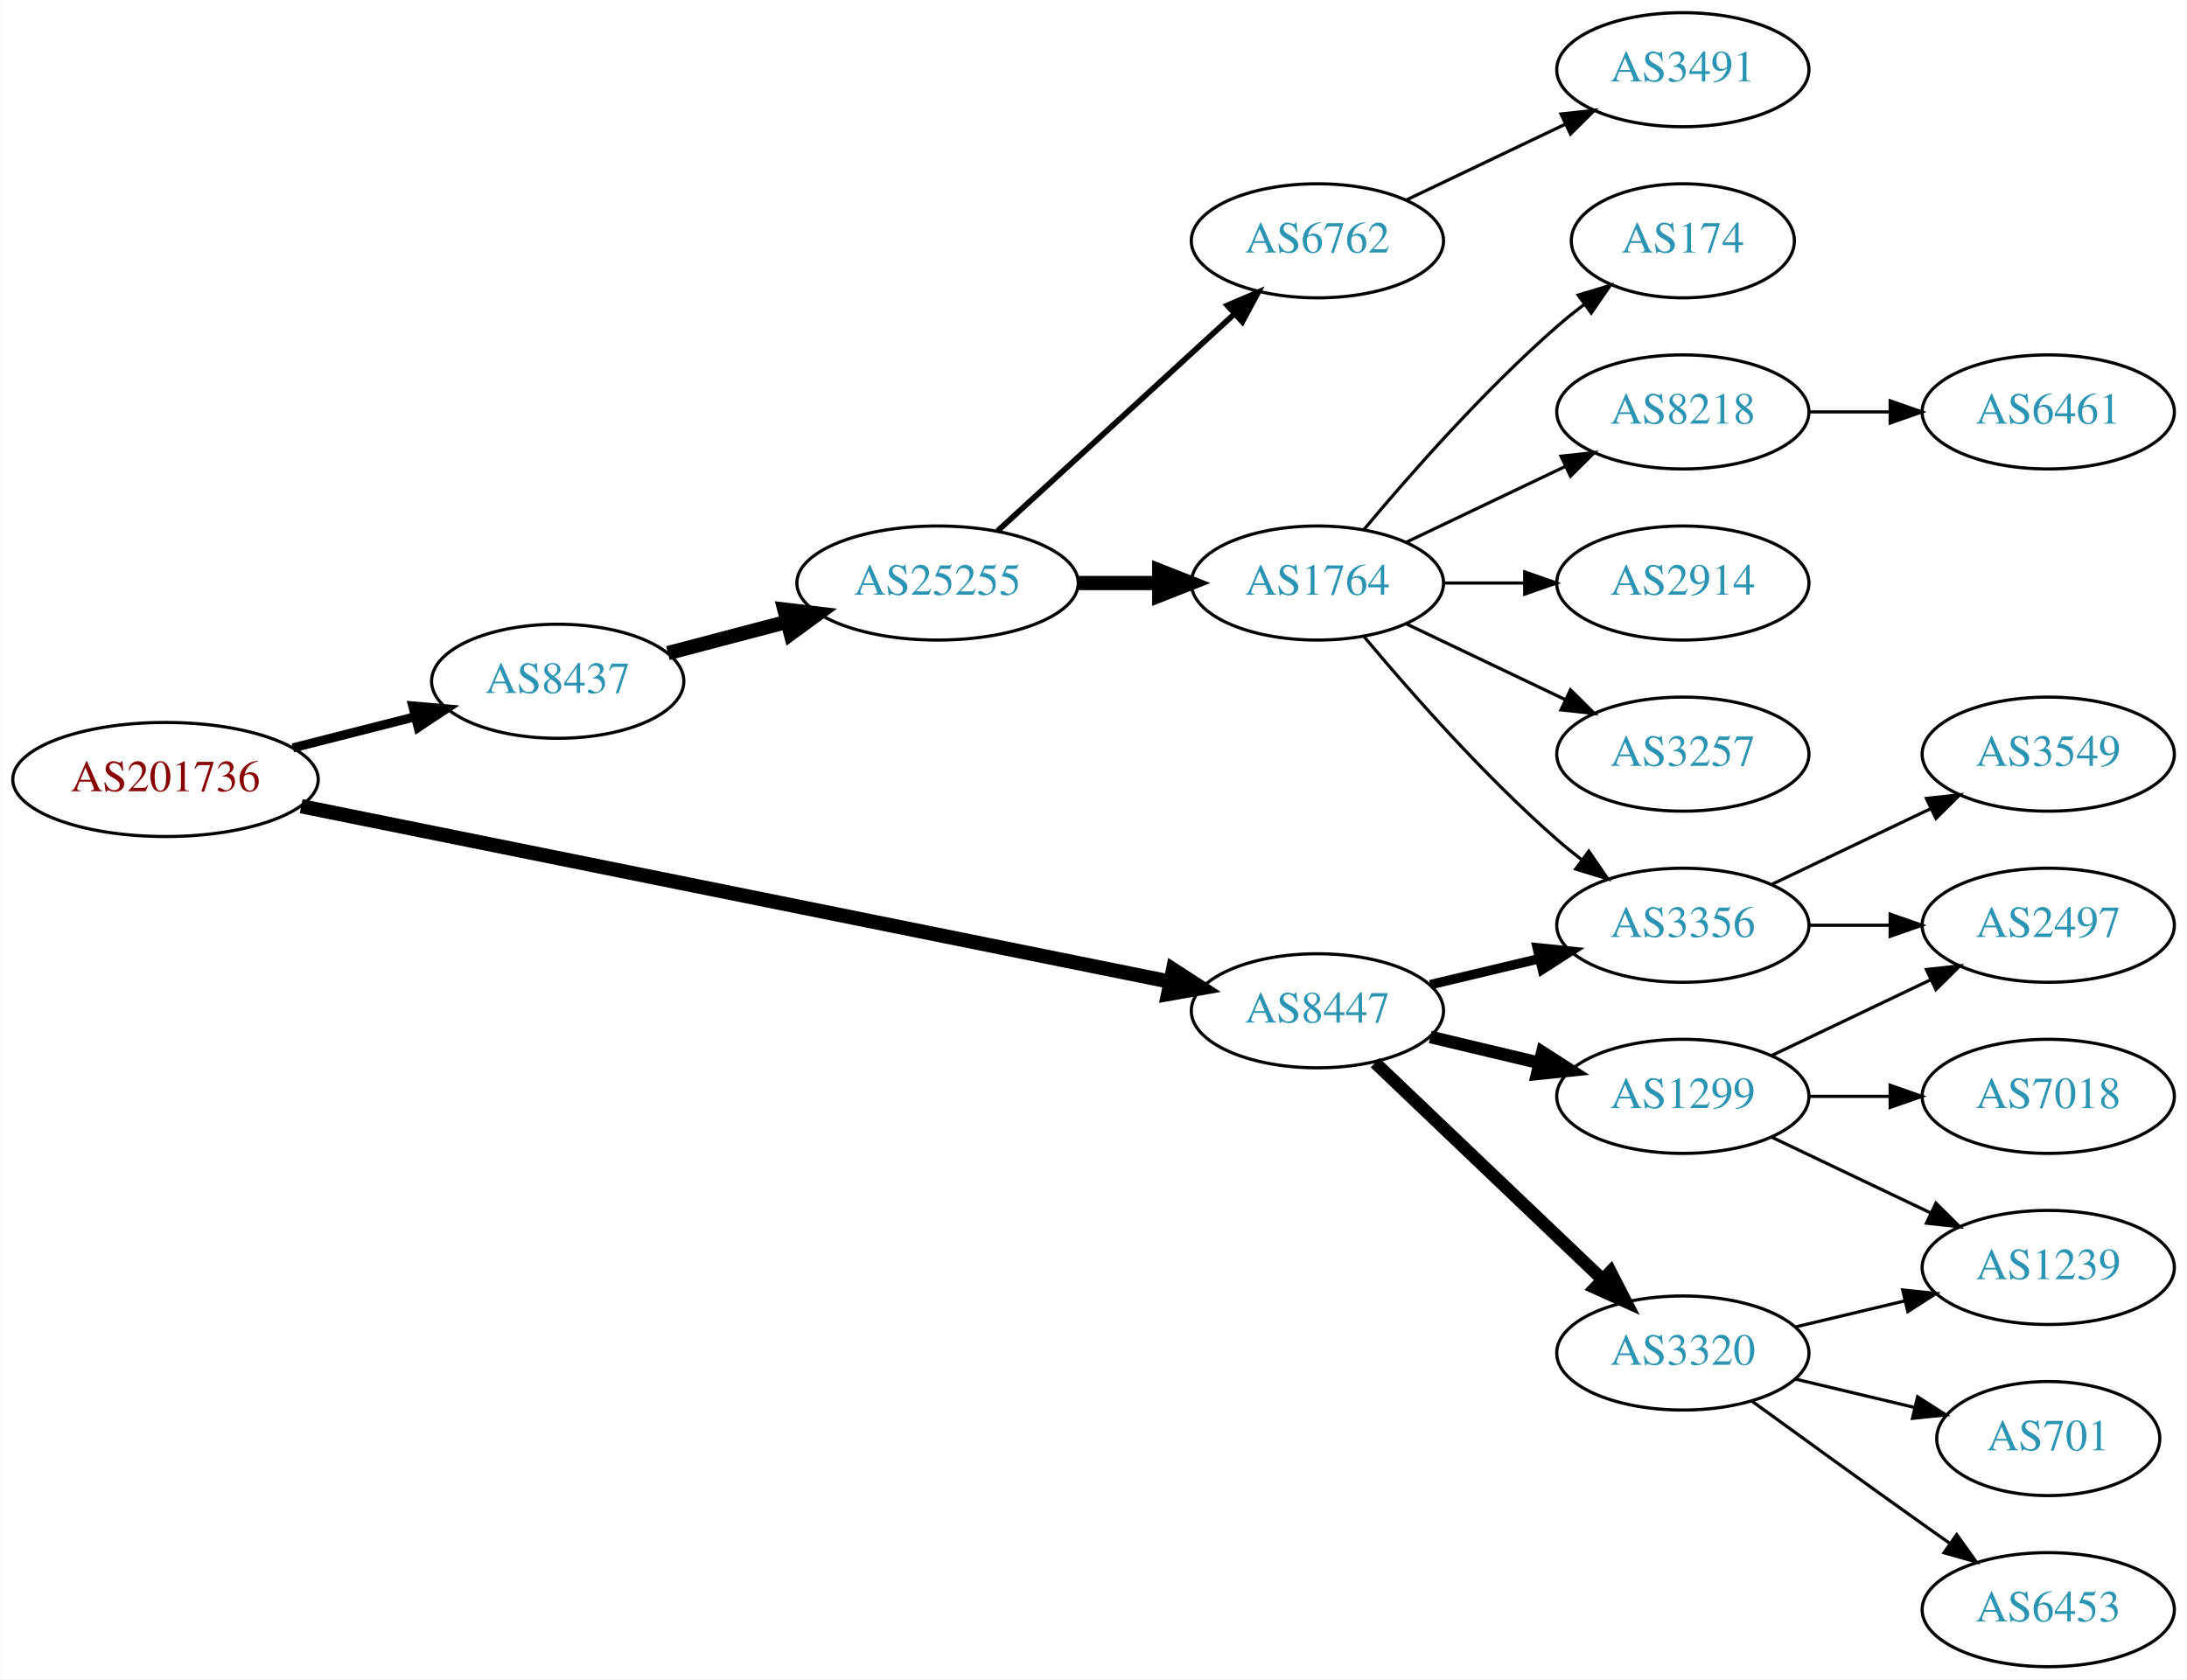
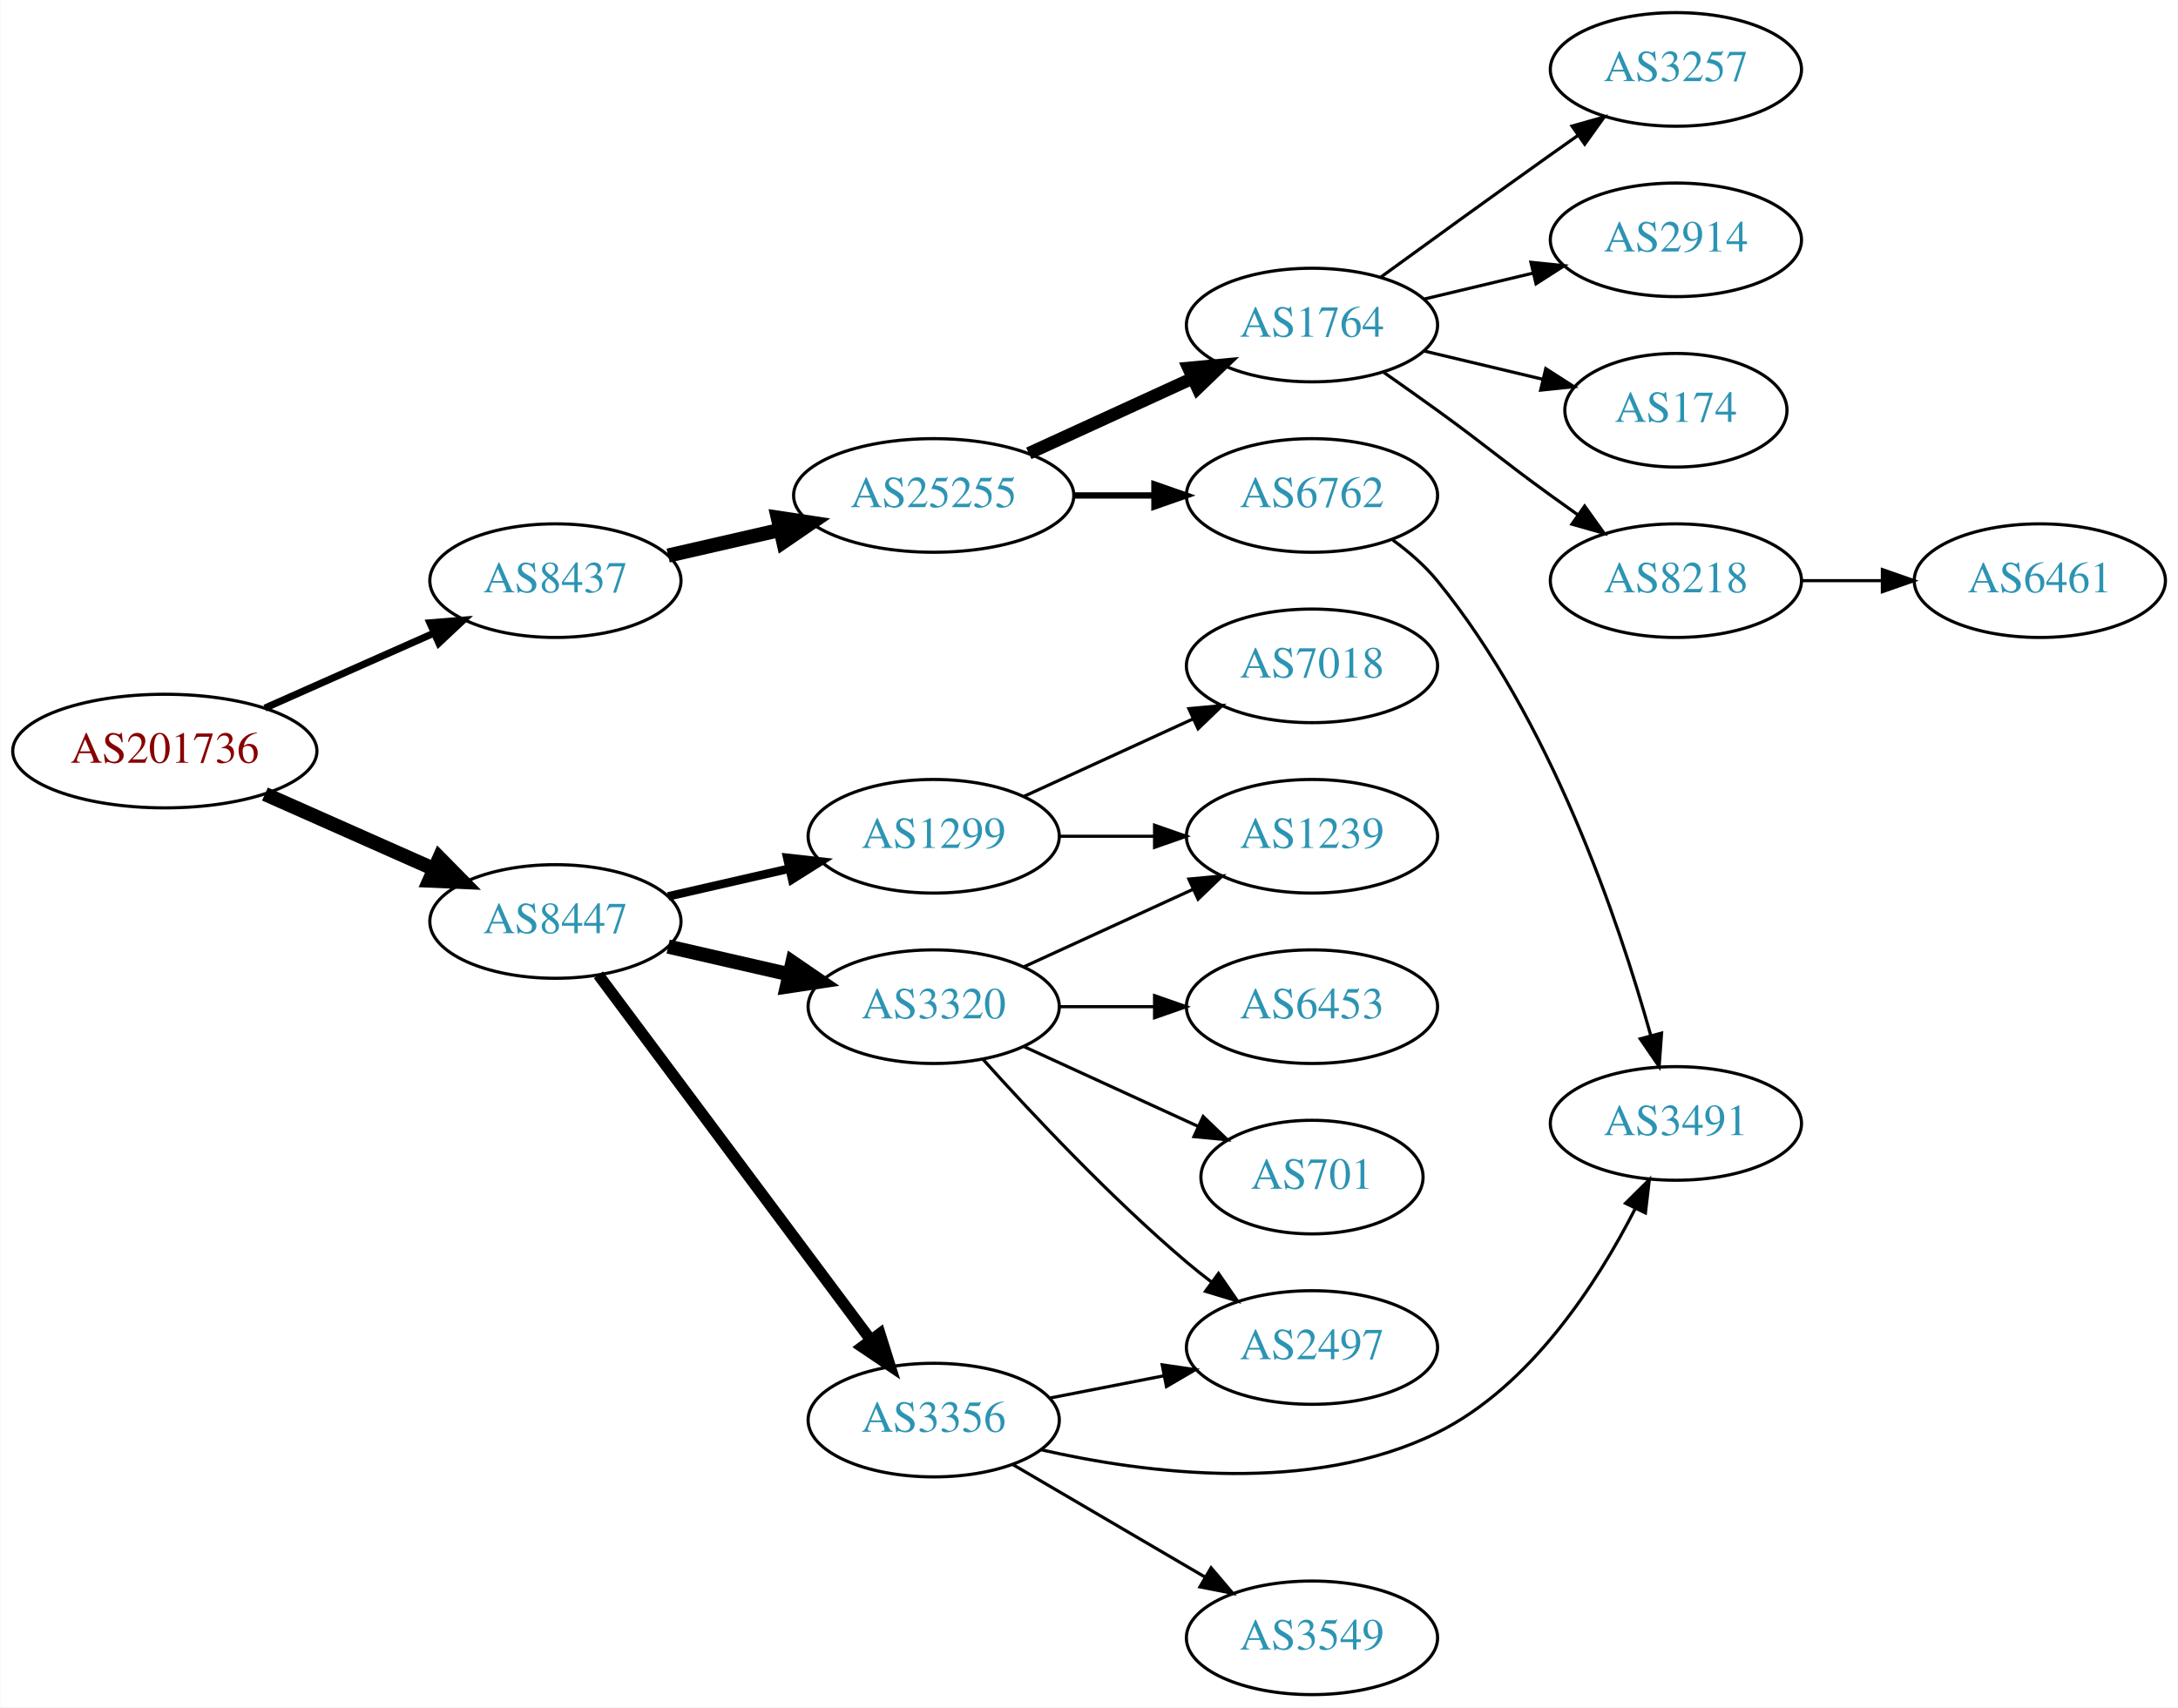
- <svg xmlns="http://www.w3.org/2000/svg" xmlns:xlink="http://www.w3.org/1999/xlink" width="690pt" height="530pt" viewBox="0.00 0.00 689.76 530.00">
-   <g id="graph0" class="graph" transform="scale(1 1) rotate(0) translate(4 526)">
-     <polygon fill="white" stroke="none" points="-4,4 -4,-526 685.755,-526 685.755,4 -4,4" />
+ <svg xmlns="http://www.w3.org/2000/svg" xmlns:xlink="http://www.w3.org/1999/xlink" width="690pt" height="541pt" viewBox="0.00 0.00 689.76 541.00">
+   <g id="graph0" class="graph" transform="scale(1 1) rotate(0) translate(4 537)">
+     <polygon fill="white" stroke="none" points="-4,4 -4,-537 685.755,-537 685.755,4 -4,4" />
    <g id="node1" class="node">
      <g id="a_node1">
        <a xlink:href="/asn/201736" xlink:title="AS201736 ~ Bachmann electronic GmbH [AT]">
-           <ellipse fill="#ffffff" stroke="black" cx="48.096" cy="-280" rx="48.192" ry="18" />
-           <text text-anchor="middle" x="48.096" y="-276.3" font-family="Times,serif" font-size="14.00" fill="#880000">AS201736</text>
+           <ellipse fill="#ffffff" stroke="black" cx="48.096" cy="-299" rx="48.192" ry="18" />
+           <text text-anchor="middle" x="48.096" y="-295.3" font-family="Times,serif" font-size="14.00" fill="#880000">AS201736</text>
        </a>
      </g>
    </g>
    <g id="node2" class="node">
      <g id="a_node2">
        <a xlink:href="/asn/8437" xlink:title="AS8437 ~ Hutchison Drei Austria GmbH [AT]">
-           <ellipse fill="#ffffff" stroke="black" cx="171.838" cy="-311" rx="39.794" ry="18" />
-           <text text-anchor="middle" x="171.838" y="-307.3" font-family="Times,serif" font-size="14.00" fill="#2c94b3">AS8437</text>
+           <ellipse fill="#ffffff" stroke="black" cx="171.838" cy="-353" rx="39.794" ry="18" />
+           <text text-anchor="middle" x="171.838" y="-349.3" font-family="Times,serif" font-size="14.00" fill="#2c94b3">AS8437</text>
        </a>
      </g>
    </g>
    <g id="edge1" class="edge">
-       <path fill="none" stroke="black" stroke-width="2.864" d="M88.286,-289.979C100.572,-293.108 114.213,-296.581 126.81,-299.789" />
-       <polygon fill="black" stroke="black" stroke-width="2.864" points="126.088,-303.217 136.643,-302.293 127.815,-296.433 126.088,-303.217" />
+       <path fill="none" stroke="black" stroke-width="2.25" d="M79.816,-312.626C96.101,-319.85 116.238,-328.781 133.427,-336.406" />
+       <polygon fill="black" stroke="black" stroke-width="2.25" points="132.07,-339.633 142.631,-340.488 134.909,-333.234 132.07,-339.633" />
    </g>
    <g id="node3" class="node">
      <g id="a_node3">
        <a xlink:href="/asn/8447" xlink:title="AS8447 ~ A1 Telekom Austria AG [AT]">
-           <ellipse fill="#ffffff" stroke="black" cx="411.523" cy="-207" rx="39.794" ry="18" />
-           <text text-anchor="middle" x="411.523" y="-203.3" font-family="Times,serif" font-size="14.00" fill="#2c94b3">AS8447</text>
+           <ellipse fill="#ffffff" stroke="black" cx="171.838" cy="-245" rx="39.794" ry="18" />
+           <text text-anchor="middle" x="171.838" y="-241.3" font-family="Times,serif" font-size="14.00" fill="#2c94b3">AS8447</text>
        </a>
      </g>
    </g>
    <g id="edge2" class="edge">
-       <path fill="none" stroke="black" stroke-width="4.5" d="M90.909,-271.555C159.273,-257.747 294.418,-230.451 365.071,-216.18" />
-       <polygon fill="black" stroke="black" stroke-width="4.5" points="365.99,-220.012 375.012,-214.172 364.431,-212.293 365.99,-220.012" />
+       <path fill="none" stroke="black" stroke-width="4.5" d="M79.816,-285.374C96.101,-278.15 116.238,-269.219 133.427,-261.594" />
+       <polygon fill="black" stroke="black" stroke-width="4.5" points="135.086,-265.166 142.631,-257.512 131.893,-257.967 135.086,-265.166" />
    </g>
    <g id="node4" class="node">
      <g id="a_node4">
        <a xlink:href="/asn/25255" xlink:title="AS25255 ~ ==&gt; TELE2 AUSTRIA &lt;== [AT]">
-           <ellipse fill="#ffffff" stroke="black" cx="291.681" cy="-342" rx="44.393" ry="18" />
-           <text text-anchor="middle" x="291.681" y="-338.3" font-family="Times,serif" font-size="14.00" fill="#2c94b3">AS25255</text>
+           <ellipse fill="#ffffff" stroke="black" cx="291.681" cy="-380" rx="44.393" ry="18" />
+           <text text-anchor="middle" x="291.681" y="-376.3" font-family="Times,serif" font-size="14.00" fill="#2c94b3">AS25255</text>
        </a>
      </g>
    </g>
    <g id="edge3" class="edge">
-       <path fill="none" stroke="black" stroke-width="4.5" d="M206.607,-319.883C218.306,-322.961 231.634,-326.467 244.176,-329.766" />
-       <polygon fill="black" stroke="black" stroke-width="4.5" points="243.346,-333.62 254.019,-332.356 245.35,-326.004 243.346,-333.62" />
-     </g>
-     <g id="node7" class="node">
-       <g id="a_node7">
+       <path fill="none" stroke="black" stroke-width="4.5" d="M207.557,-360.955C218.696,-363.507 231.231,-366.379 243.124,-369.104" />
+       <polygon fill="black" stroke="black" stroke-width="4.5" points="242.291,-372.953 252.918,-371.348 244.05,-365.276 242.291,-372.953" />
+     </g>
+     <g id="node13" class="node">
+       <g id="a_node13">
        <a xlink:href="/asn/3356" xlink:title="AS3356 ~ Level 3 Parent, LLC [US]">
-           <ellipse fill="#ffffff" stroke="black" cx="526.816" cy="-234" rx="39.794" ry="18" />
-           <text text-anchor="middle" x="526.816" y="-230.3" font-family="Times,serif" font-size="14.00" fill="#2c94b3">AS3356</text>
-         </a>
-       </g>
-     </g>
-     <g id="edge15" class="edge">
-       <path fill="none" stroke="black" stroke-width="3" d="M447.13,-215.248C458.002,-217.838 470.156,-220.735 481.598,-223.462" />
-       <polygon fill="black" stroke="black" stroke-width="3" points="480.882,-226.889 491.421,-225.803 482.505,-220.08 480.882,-226.889" />
+           <ellipse fill="#ffffff" stroke="black" cx="291.681" cy="-87" rx="39.794" ry="18" />
+           <text text-anchor="middle" x="291.681" y="-83.3" font-family="Times,serif" font-size="14.00" fill="#2c94b3">AS3356</text>
+         </a>
+       </g>
+     </g>
+     <g id="edge12" class="edge">
+       <path fill="none" stroke="black" stroke-width="3.6" d="M185.449,-228.091C206.161,-200.321 247.497,-144.9 271.74,-112.395" />
+       <polygon fill="black" stroke="black" stroke-width="3.6" points="274.63,-114.375 277.803,-104.266 269.018,-110.19 274.63,-114.375" />
    </g>
    <g id="node14" class="node">
      <g id="a_node14">
        <a xlink:href="/asn/1299" xlink:title="AS1299 ~ Telia Carrier [EU]">
-           <ellipse fill="#ffffff" stroke="black" cx="526.816" cy="-180" rx="39.794" ry="18" />
-           <text text-anchor="middle" x="526.816" y="-176.3" font-family="Times,serif" font-size="14.00" fill="#2c94b3">AS1299</text>
+           <ellipse fill="#ffffff" stroke="black" cx="291.681" cy="-272" rx="39.794" ry="18" />
+           <text text-anchor="middle" x="291.681" y="-268.3" font-family="Times,serif" font-size="14.00" fill="#2c94b3">AS1299</text>
        </a>
      </g>
    </g>
    <g id="edge13" class="edge">
-       <path fill="none" stroke="black" stroke-width="4" d="M447.13,-198.752C458.002,-196.162 470.156,-193.265 481.598,-190.538" />
-       <polygon fill="black" stroke="black" stroke-width="4" points="482.505,-193.92 491.421,-188.197 480.882,-187.111 482.505,-193.92" />
+       <path fill="none" stroke="black" stroke-width="2.7" d="M207.557,-252.955C219.557,-255.704 233.178,-258.825 245.871,-261.733" />
+       <polygon fill="black" stroke="black" stroke-width="2.7" points="245.273,-265.187 255.802,-264.009 246.836,-258.364 245.273,-265.187" />
    </g>
    <g id="node15" class="node">
      <g id="a_node15">
        <a xlink:href="/asn/3320" xlink:title="AS3320 ~ DTAG [DE]">
-           <ellipse fill="#ffffff" stroke="black" cx="526.816" cy="-99" rx="39.794" ry="18" />
-           <text text-anchor="middle" x="526.816" y="-95.3" font-family="Times,serif" font-size="14.00" fill="#2c94b3">AS3320</text>
+           <ellipse fill="#ffffff" stroke="black" cx="291.681" cy="-218" rx="39.794" ry="18" />
+           <text text-anchor="middle" x="291.681" y="-214.3" font-family="Times,serif" font-size="14.00" fill="#2c94b3">AS3320</text>
        </a>
      </g>
    </g>
    <g id="edge14" class="edge">
-       <path fill="none" stroke="black" stroke-width="4" d="M429.73,-190.597C448.805,-172.413 479.725,-142.937 501.323,-122.349" />
-       <polygon fill="black" stroke="black" stroke-width="4" points="503.995,-124.637 508.819,-115.203 499.165,-119.57 503.995,-124.637" />
+       <path fill="none" stroke="black" stroke-width="4.5" d="M207.557,-237.045C219.557,-234.296 233.178,-231.175 245.871,-228.267" />
+       <polygon fill="black" stroke="black" stroke-width="4.5" points="246.934,-232.063 255.802,-225.991 245.175,-224.387 246.934,-232.063" />
    </g>
    <g id="node5" class="node">
      <g id="a_node5">
-         <a xlink:href="/asn/1764" xlink:title="AS1764 ~ NEXTLAYER-AS [AT]">
-           <ellipse fill="#ffffff" stroke="black" cx="411.523" cy="-342" rx="39.794" ry="18" />
-           <text text-anchor="middle" x="411.523" y="-338.3" font-family="Times,serif" font-size="14.00" fill="#2c94b3">AS1764</text>
+         <a xlink:href="/asn/6762" xlink:title="AS6762 ~ TELECOM ITALIA SPARKLE S.p.A. [IT]">
+           <ellipse fill="#ffffff" stroke="black" cx="411.523" cy="-380" rx="39.794" ry="18" />
+           <text text-anchor="middle" x="411.523" y="-376.3" font-family="Times,serif" font-size="14.00" fill="#2c94b3">AS6762</text>
        </a>
      </g>
    </g>
    <g id="edge4" class="edge">
-       <path fill="none" stroke="black" stroke-width="4.5" d="M335.892,-342C344.204,-342 352.967,-342 361.449,-342" />
-       <polygon fill="black" stroke="black" stroke-width="4.5" points="361.608,-345.938 371.608,-342 361.608,-338.063 361.608,-345.938" />
+       <path fill="none" stroke="black" stroke-width="2" d="M335.892,-380C344.204,-380 352.967,-380 361.449,-380" />
+       <polygon fill="black" stroke="black" stroke-width="2" points="361.608,-383.5 371.608,-380 361.608,-376.5 361.608,-383.5" />
    </g>
    <g id="node6" class="node">
      <g id="a_node6">
-         <a xlink:href="/asn/6762" xlink:title="AS6762 ~ TELECOM ITALIA SPARKLE S.p.A. [IT]">
-           <ellipse fill="#ffffff" stroke="black" cx="411.523" cy="-450" rx="39.794" ry="18" />
-           <text text-anchor="middle" x="411.523" y="-446.3" font-family="Times,serif" font-size="14.00" fill="#2c94b3">AS6762</text>
+         <a xlink:href="/asn/1764" xlink:title="AS1764 ~ NEXTLAYER-AS [AT]">
+           <ellipse fill="#ffffff" stroke="black" cx="411.523" cy="-434" rx="39.794" ry="18" />
+           <text text-anchor="middle" x="411.523" y="-430.3" font-family="Times,serif" font-size="14.00" fill="#2c94b3">AS1764</text>
        </a>
      </g>
    </g>
    <g id="edge5" class="edge">
-       <path fill="none" stroke="black" stroke-width="1.8" d="M310.578,-358.403C330.507,-376.667 362.864,-406.322 385.341,-426.921" />
-       <polygon fill="black" stroke="black" stroke-width="1.8" points="383.106,-429.62 392.843,-433.797 387.836,-424.46 383.106,-429.62" />
+       <path fill="none" stroke="black" stroke-width="4" d="M321.81,-393.348C337.421,-400.502 356.819,-409.391 373.491,-417.03" />
+       <polygon fill="black" stroke="black" stroke-width="4" points="372.394,-420.378 382.943,-421.362 375.31,-414.014 372.394,-420.378" />
+     </g>
+     <g id="node7" class="node">
+       <g id="a_node7">
+         <a xlink:href="/asn/3491" xlink:title="AS3491 ~ PCCW Global, Inc. [US]">
+           <ellipse fill="#ffffff" stroke="black" cx="526.816" cy="-181" rx="39.794" ry="18" />
+           <text text-anchor="middle" x="526.816" y="-177.3" font-family="Times,serif" font-size="14.00" fill="#2c94b3">AS3491</text>
+         </a>
+       </g>
    </g>
    <g id="edge6" class="edge">
-       <path fill="none" stroke="black" d="M426.153,-325.183C440.436,-308.071 463.982,-281.255 487.17,-261 489.635,-258.846 492.274,-256.706 494.971,-254.628" />
-       <polygon fill="black" stroke="black" points="497.144,-257.375 503.125,-248.63 492.996,-251.736 497.144,-257.375" />
+       <path fill="none" stroke="black" d="M437.135,-365.869C442.228,-362.153 447.233,-357.816 451.17,-353 487.075,-309.07 508.691,-245.229 518.831,-208.953" />
+       <polygon fill="black" stroke="black" points="522.274,-209.629 521.501,-199.062 515.516,-207.804 522.274,-209.629" />
    </g>
    <g id="node8" class="node">
      <g id="a_node8">
-         <a xlink:href="/asn/3257" xlink:title="AS3257 ~ GTT [DE]">
-           <ellipse fill="#ffffff" stroke="black" cx="526.816" cy="-288" rx="39.794" ry="18" />
-           <text text-anchor="middle" x="526.816" y="-284.3" font-family="Times,serif" font-size="14.00" fill="#2c94b3">AS3257</text>
+         <a xlink:href="/asn/174" xlink:title="AS174 ~ Cogent Communications [US]">
+           <ellipse fill="#ffffff" stroke="black" cx="526.816" cy="-407" rx="35.194" ry="18" />
+           <text text-anchor="middle" x="526.816" y="-403.3" font-family="Times,serif" font-size="14.00" fill="#2c94b3">AS174</text>
        </a>
      </g>
    </g>
    <g id="edge7" class="edge">
-       <path fill="none" stroke="black" d="M439.66,-329.066C454.654,-321.919 473.475,-312.948 489.698,-305.215" />
-       <polygon fill="black" stroke="black" points="491.38,-308.291 498.901,-300.829 488.368,-301.972 491.38,-308.291" />
+       <path fill="none" stroke="black" d="M447.13,-425.752C458.925,-422.942 472.229,-419.771 484.497,-416.847" />
+       <polygon fill="black" stroke="black" points="485.586,-420.186 494.502,-414.463 483.963,-413.376 485.586,-420.186" />
    </g>
    <g id="node9" class="node">
      <g id="a_node9">
-         <a xlink:href="/asn/174" xlink:title="AS174 ~ Cogent Communications [US]">
-           <ellipse fill="#ffffff" stroke="black" cx="526.816" cy="-450" rx="35.194" ry="18" />
-           <text text-anchor="middle" x="526.816" y="-446.3" font-family="Times,serif" font-size="14.00" fill="#2c94b3">AS174</text>
+         <a xlink:href="/asn/8218" xlink:title="AS8218 ~ legacy Neotelecoms [FR]">
+           <ellipse fill="#ffffff" stroke="black" cx="526.816" cy="-353" rx="39.794" ry="18" />
+           <text text-anchor="middle" x="526.816" y="-349.3" font-family="Times,serif" font-size="14.00" fill="#2c94b3">AS8218</text>
        </a>
      </g>
    </g>
    <g id="edge8" class="edge">
-       <path fill="none" stroke="black" d="M426.153,-358.817C440.436,-375.929 463.982,-402.745 487.17,-423 489.839,-425.332 492.712,-427.648 495.642,-429.886" />
-       <polygon fill="black" stroke="black" points="493.793,-432.87 503.934,-435.939 497.92,-427.216 493.793,-432.87" />
+       <path fill="none" stroke="black" d="M434.28,-418.991C439.815,-415.121 445.733,-410.936 451.17,-407 467.369,-395.271 470.97,-391.729 487.17,-380 489.973,-377.971 492.904,-375.875 495.845,-373.79" />
+       <polygon fill="black" stroke="black" points="497.896,-376.627 504.059,-368.009 493.867,-370.903 497.896,-376.627" />
    </g>
    <g id="node10" class="node">
      <g id="a_node10">
-         <a xlink:href="/asn/8218" xlink:title="AS8218 ~ legacy Neotelecoms [FR]">
-           <ellipse fill="#ffffff" stroke="black" cx="526.816" cy="-396" rx="39.794" ry="18" />
-           <text text-anchor="middle" x="526.816" y="-392.3" font-family="Times,serif" font-size="14.00" fill="#2c94b3">AS8218</text>
+         <a xlink:href="/asn/3257" xlink:title="AS3257 ~ GTT [DE]">
+           <ellipse fill="#ffffff" stroke="black" cx="526.816" cy="-515" rx="39.794" ry="18" />
+           <text text-anchor="middle" x="526.816" y="-511.3" font-family="Times,serif" font-size="14.00" fill="#2c94b3">AS3257</text>
        </a>
      </g>
    </g>
    <g id="edge9" class="edge">
-       <path fill="none" stroke="black" d="M439.66,-354.934C454.654,-362.081 473.475,-371.052 489.698,-378.785" />
-       <polygon fill="black" stroke="black" points="488.368,-382.028 498.901,-383.171 491.38,-375.709 488.368,-382.028" />
+       <path fill="none" stroke="black" d="M433.371,-449.222C448.305,-460.091 468.919,-475.025 487.17,-488 489.99,-490.005 492.933,-492.085 495.881,-494.159" />
+       <polygon fill="black" stroke="black" points="493.908,-497.05 504.106,-499.926 497.927,-491.319 493.908,-497.05" />
    </g>
    <g id="node11" class="node">
      <g id="a_node11">
        <a xlink:href="/asn/2914" xlink:title="AS2914 ~ NTT America, Inc. [US]">
-           <ellipse fill="#ffffff" stroke="black" cx="526.816" cy="-342" rx="39.794" ry="18" />
-           <text text-anchor="middle" x="526.816" y="-338.3" font-family="Times,serif" font-size="14.00" fill="#2c94b3">AS2914</text>
+           <ellipse fill="#ffffff" stroke="black" cx="526.816" cy="-461" rx="39.794" ry="18" />
+           <text text-anchor="middle" x="526.816" y="-457.3" font-family="Times,serif" font-size="14.00" fill="#2c94b3">AS2914</text>
        </a>
      </g>
    </g>
    <g id="edge10" class="edge">
-       <path fill="none" stroke="black" d="M451.195,-342C459.398,-342 468.162,-342 476.694,-342" />
-       <polygon fill="black" stroke="black" points="476.934,-345.5 486.934,-342 476.933,-338.5 476.934,-345.5" />
-     </g>
-     <g id="node13" class="node">
-       <g id="a_node13">
-         <a xlink:href="/asn/3491" xlink:title="AS3491 ~ PCCW Global, Inc. [US]">
-           <ellipse fill="#ffffff" stroke="black" cx="526.816" cy="-504" rx="39.794" ry="18" />
-           <text text-anchor="middle" x="526.816" y="-500.3" font-family="Times,serif" font-size="14.00" fill="#2c94b3">AS3491</text>
-         </a>
-       </g>
-     </g>
-     <g id="edge12" class="edge">
-       <path fill="none" stroke="black" d="M439.66,-462.934C454.654,-470.081 473.475,-479.052 489.698,-486.785" />
-       <polygon fill="black" stroke="black" points="488.368,-490.028 498.901,-491.171 491.38,-483.709 488.368,-490.028" />
-     </g>
-     <g id="node19" class="node">
-       <g id="a_node19">
-         <a xlink:href="/asn/2497" xlink:title="AS2497 ~ Internet Initiative Japan Inc. [JP]">
-           <ellipse fill="#ffffff" stroke="black" cx="642.109" cy="-234" rx="39.794" ry="18" />
-           <text text-anchor="middle" x="642.109" y="-230.3" font-family="Times,serif" font-size="14.00" fill="#2c94b3">AS2497</text>
-         </a>
-       </g>
-     </g>
-     <g id="edge19" class="edge">
-       <path fill="none" stroke="black" d="M566.488,-234C574.691,-234 583.455,-234 591.987,-234" />
-       <polygon fill="black" stroke="black" points="592.227,-237.5 602.226,-234 592.226,-230.5 592.227,-237.5" />
-     </g>
-     <g id="node20" class="node">
-       <g id="a_node20">
-         <a xlink:href="/asn/3549" xlink:title="AS3549 ~ Level 3 Parent, LLC [US]">
-           <ellipse fill="#ffffff" stroke="black" cx="642.109" cy="-288" rx="39.794" ry="18" />
-           <text text-anchor="middle" x="642.109" y="-284.3" font-family="Times,serif" font-size="14.00" fill="#2c94b3">AS3549</text>
-         </a>
-       </g>
-     </g>
-     <g id="edge20" class="edge">
-       <path fill="none" stroke="black" d="M554.953,-246.934C569.946,-254.081 588.767,-263.052 604.991,-270.785" />
-       <polygon fill="black" stroke="black" points="603.661,-274.028 614.194,-275.171 606.673,-267.709 603.661,-274.028" />
+       <path fill="none" stroke="black" d="M447.13,-442.248C458.002,-444.838 470.156,-447.735 481.598,-450.462" />
+       <polygon fill="black" stroke="black" points="480.882,-453.889 491.421,-452.803 482.505,-447.08 480.882,-453.889" />
    </g>
    <g id="node12" class="node">
      <g id="a_node12">
        <a xlink:href="/asn/6461" xlink:title="AS6461 ~ Zayo Bandwidth [US]">
-           <ellipse fill="#ffffff" stroke="black" cx="642.109" cy="-396" rx="39.794" ry="18" />
-           <text text-anchor="middle" x="642.109" y="-392.3" font-family="Times,serif" font-size="14.00" fill="#2c94b3">AS6461</text>
+           <ellipse fill="#ffffff" stroke="black" cx="642.109" cy="-353" rx="39.794" ry="18" />
+           <text text-anchor="middle" x="642.109" y="-349.3" font-family="Times,serif" font-size="14.00" fill="#2c94b3">AS6461</text>
        </a>
      </g>
    </g>
    <g id="edge11" class="edge">
-       <path fill="none" stroke="black" d="M566.488,-396C574.691,-396 583.455,-396 591.987,-396" />
-       <polygon fill="black" stroke="black" points="592.227,-399.5 602.226,-396 592.226,-392.5 592.227,-399.5" />
+       <path fill="none" stroke="black" d="M566.488,-353C574.691,-353 583.455,-353 591.987,-353" />
+       <polygon fill="black" stroke="black" points="592.227,-356.5 602.226,-353 592.226,-349.5 592.227,-356.5" />
+     </g>
+     <g id="edge15" class="edge">
+       <path fill="none" stroke="black" d="M325.554,-77.63C359.012,-69.983 411.46,-63.33 451.17,-83 480.815,-97.685 501.889,-130.405 513.926,-154.002" />
+       <polygon fill="black" stroke="black" points="510.862,-155.705 518.385,-163.166 517.156,-152.642 510.862,-155.705" />
+     </g>
+     <g id="node16" class="node">
+       <g id="a_node16">
+         <a xlink:href="/asn/3549" xlink:title="AS3549 ~ Level 3 Parent, LLC [US]">
+           <ellipse fill="#ffffff" stroke="black" cx="411.523" cy="-18" rx="39.794" ry="18" />
+           <text text-anchor="middle" x="411.523" y="-14.3" font-family="Times,serif" font-size="14.00" fill="#2c94b3">AS3549</text>
+         </a>
+       </g>
+     </g>
+     <g id="edge16" class="edge">
+       <path fill="none" stroke="black" d="M316.812,-72.87C334.367,-62.591 358.342,-48.553 377.647,-37.25" />
+       <polygon fill="black" stroke="black" points="379.563,-40.184 386.424,-32.111 376.026,-34.143 379.563,-40.184" />
    </g>
    <g id="node17" class="node">
      <g id="a_node17">
+         <a xlink:href="/asn/2497" xlink:title="AS2497 ~ Internet Initiative Japan Inc. [JP]">
+           <ellipse fill="#ffffff" stroke="black" cx="411.523" cy="-110" rx="39.794" ry="18" />
+           <text text-anchor="middle" x="411.523" y="-106.3" font-family="Times,serif" font-size="14.00" fill="#2c94b3">AS2497</text>
+         </a>
+       </g>
+     </g>
+     <g id="edge17" class="edge">
+       <path fill="none" stroke="black" d="M328.357,-93.963C339.788,-96.194 352.61,-98.697 364.664,-101.049" />
+       <polygon fill="black" stroke="black" points="364.076,-104.501 374.561,-102.981 365.417,-97.63 364.076,-104.501" />
+     </g>
+     <g id="node18" class="node">
+       <g id="a_node18">
        <a xlink:href="/asn/1239" xlink:title="AS1239 ~ Sprint [US]">
-           <ellipse fill="#ffffff" stroke="black" cx="642.109" cy="-126" rx="39.794" ry="18" />
-           <text text-anchor="middle" x="642.109" y="-122.3" font-family="Times,serif" font-size="14.00" fill="#2c94b3">AS1239</text>
-         </a>
-       </g>
+           <ellipse fill="#ffffff" stroke="black" cx="411.523" cy="-272" rx="39.794" ry="18" />
+           <text text-anchor="middle" x="411.523" y="-268.3" font-family="Times,serif" font-size="14.00" fill="#2c94b3">AS1239</text>
+         </a>
+       </g>
+     </g>
+     <g id="edge18" class="edge">
+       <path fill="none" stroke="black" d="M331.593,-272C341.146,-272 351.496,-272 361.459,-272" />
+       <polygon fill="black" stroke="black" points="361.651,-275.5 371.651,-272 361.651,-268.5 361.651,-275.5" />
+     </g>
+     <g id="node19" class="node">
+       <g id="a_node19">
+         <a xlink:href="/asn/7018" xlink:title="AS7018 ~ AT&amp;T Services, Inc. [US]">
+           <ellipse fill="#ffffff" stroke="black" cx="411.523" cy="-326" rx="39.794" ry="18" />
+           <text text-anchor="middle" x="411.523" y="-322.3" font-family="Times,serif" font-size="14.00" fill="#2c94b3">AS7018</text>
+         </a>
+       </g>
+     </g>
+     <g id="edge19" class="edge">
+       <path fill="none" stroke="black" d="M320.309,-284.661C336.266,-291.973 356.537,-301.261 373.82,-309.181" />
+       <polygon fill="black" stroke="black" points="372.518,-312.435 383.067,-313.419 375.434,-306.071 372.518,-312.435" />
    </g>
    <g id="edge23" class="edge">
-       <path fill="none" stroke="black" d="M554.953,-167.066C569.946,-159.919 588.767,-150.948 604.991,-143.215" />
-       <polygon fill="black" stroke="black" points="606.673,-146.291 614.194,-138.829 603.661,-139.972 606.673,-146.291" />
-     </g>
-     <g id="edge22" class="edge">
-       <path fill="none" stroke="black" d="M554.953,-192.934C569.946,-200.081 588.767,-209.052 604.991,-216.785" />
-       <polygon fill="black" stroke="black" points="603.661,-220.028 614.194,-221.171 606.673,-213.709 603.661,-220.028" />
+       <path fill="none" stroke="black" d="M307.327,-201.275C322.627,-184.235 347.725,-157.477 371.877,-137 374.374,-134.883 377.034,-132.768 379.746,-130.707" />
+       <polygon fill="black" stroke="black" points="381.912,-133.459 387.922,-124.734 377.782,-127.806 381.912,-133.459" />
+     </g>
+     <g id="edge21" class="edge">
+       <path fill="none" stroke="black" d="M320.309,-230.661C336.266,-237.973 356.537,-247.261 373.82,-255.181" />
+       <polygon fill="black" stroke="black" points="372.518,-258.435 383.067,-259.419 375.434,-252.071 372.518,-258.435" />
+     </g>
+     <g id="node20" class="node">
+       <g id="a_node20">
+         <a xlink:href="/asn/6453" xlink:title="AS6453 ~ TATA COMMUNICATIONS (AMERICA) INC [US]">
+           <ellipse fill="#ffffff" stroke="black" cx="411.523" cy="-218" rx="39.794" ry="18" />
+           <text text-anchor="middle" x="411.523" y="-214.3" font-family="Times,serif" font-size="14.00" fill="#2c94b3">AS6453</text>
+         </a>
+       </g>
+     </g>
+     <g id="edge20" class="edge">
+       <path fill="none" stroke="black" d="M331.593,-218C341.146,-218 351.496,-218 361.459,-218" />
+       <polygon fill="black" stroke="black" points="361.651,-221.5 371.651,-218 361.651,-214.5 361.651,-221.5" />
    </g>
    <g id="node21" class="node">
      <g id="a_node21">
-         <a xlink:href="/asn/7018" xlink:title="AS7018 ~ AT&amp;T Services, Inc. [US]">
-           <ellipse fill="#ffffff" stroke="black" cx="642.109" cy="-180" rx="39.794" ry="18" />
-           <text text-anchor="middle" x="642.109" y="-176.3" font-family="Times,serif" font-size="14.00" fill="#2c94b3">AS7018</text>
-         </a>
-       </g>
-     </g>
-     <g id="edge21" class="edge">
-       <path fill="none" stroke="black" d="M566.488,-180C574.691,-180 583.455,-180 591.987,-180" />
-       <polygon fill="black" stroke="black" points="592.227,-183.5 602.226,-180 592.226,-176.5 592.227,-183.5" />
-     </g>
-     <g id="node16" class="node">
-       <g id="a_node16">
-         <a xlink:href="/asn/6453" xlink:title="AS6453 ~ TATA COMMUNICATIONS (AMERICA) INC [US]">
-           <ellipse fill="#ffffff" stroke="black" cx="642.109" cy="-18" rx="39.794" ry="18" />
-           <text text-anchor="middle" x="642.109" y="-14.3" font-family="Times,serif" font-size="14.00" fill="#2c94b3">AS6453</text>
-         </a>
-       </g>
-     </g>
-     <g id="edge16" class="edge">
-       <path fill="none" stroke="black" d="M548.664,-83.778C563.598,-72.909 584.212,-57.975 602.463,-45 605.283,-42.995 608.226,-40.915 611.174,-38.841" />
-       <polygon fill="black" stroke="black" points="613.22,-41.681 619.399,-33.074 609.201,-35.95 613.22,-41.681" />
-     </g>
-     <g id="edge17" class="edge">
-       <path fill="none" stroke="black" d="M562.423,-107.248C573.295,-109.838 585.449,-112.735 596.891,-115.462" />
-       <polygon fill="black" stroke="black" points="596.175,-118.889 606.714,-117.803 597.798,-112.08 596.175,-118.889" />
-     </g>
-     <g id="node18" class="node">
-       <g id="a_node18">
        <a xlink:href="/asn/701" xlink:title="AS701 ~ UUNET [US]">
-           <ellipse fill="#ffffff" stroke="black" cx="642.109" cy="-72" rx="35.194" ry="18" />
-           <text text-anchor="middle" x="642.109" y="-68.3" font-family="Times,serif" font-size="14.00" fill="#2c94b3">AS701</text>
-         </a>
-       </g>
-     </g>
-     <g id="edge18" class="edge">
-       <path fill="none" stroke="black" d="M562.423,-90.752C574.218,-87.942 587.522,-84.771 599.79,-81.847" />
-       <polygon fill="black" stroke="black" points="600.879,-85.186 609.795,-79.463 599.256,-78.376 600.879,-85.186" />
+           <ellipse fill="#ffffff" stroke="black" cx="411.523" cy="-164" rx="35.194" ry="18" />
+           <text text-anchor="middle" x="411.523" y="-160.3" font-family="Times,serif" font-size="14.00" fill="#2c94b3">AS701</text>
+         </a>
+       </g>
+     </g>
+     <g id="edge22" class="edge">
+       <path fill="none" stroke="black" d="M320.309,-205.339C336.726,-197.817 357.707,-188.202 375.304,-180.139" />
+       <polygon fill="black" stroke="black" points="377.048,-183.189 384.681,-175.842 374.132,-176.826 377.048,-183.189" />
    </g>
  </g>
</svg>
